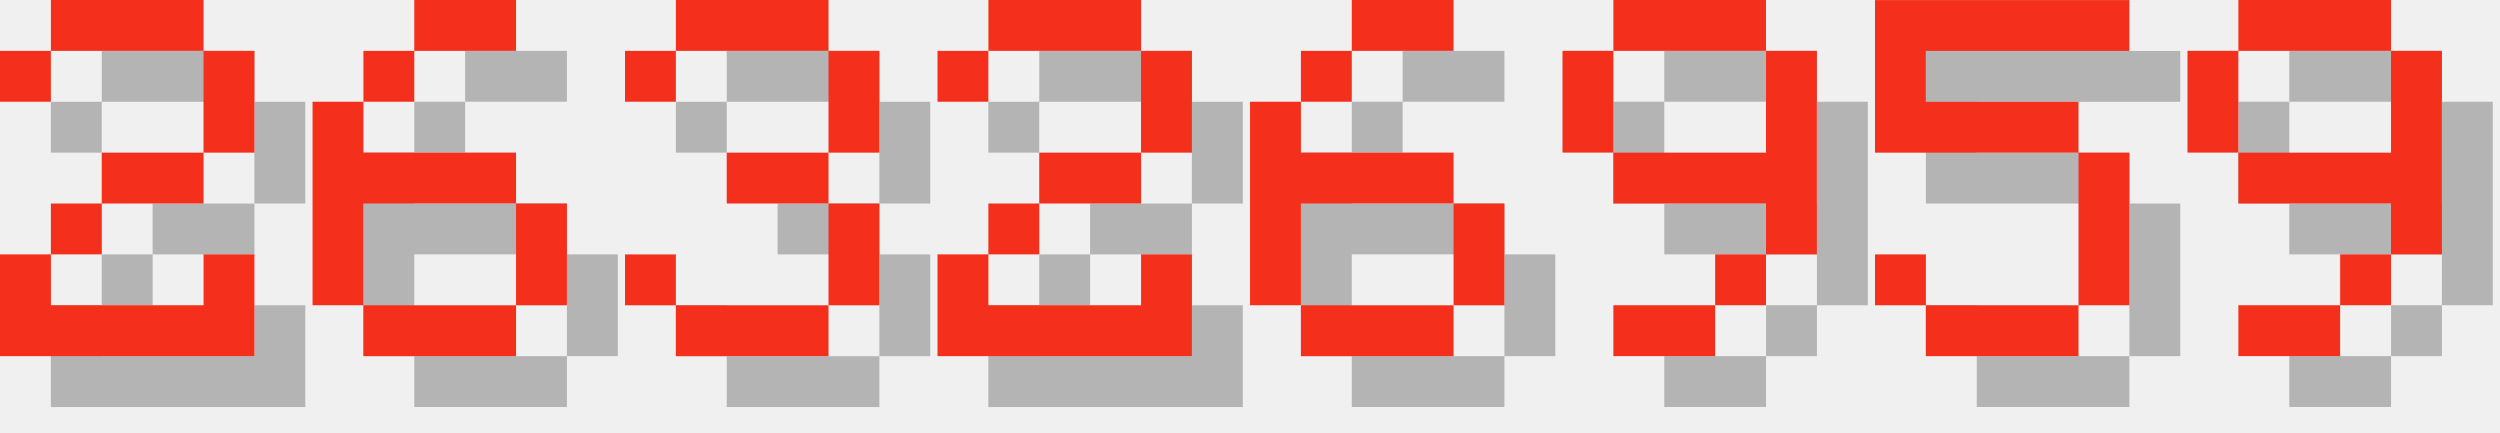
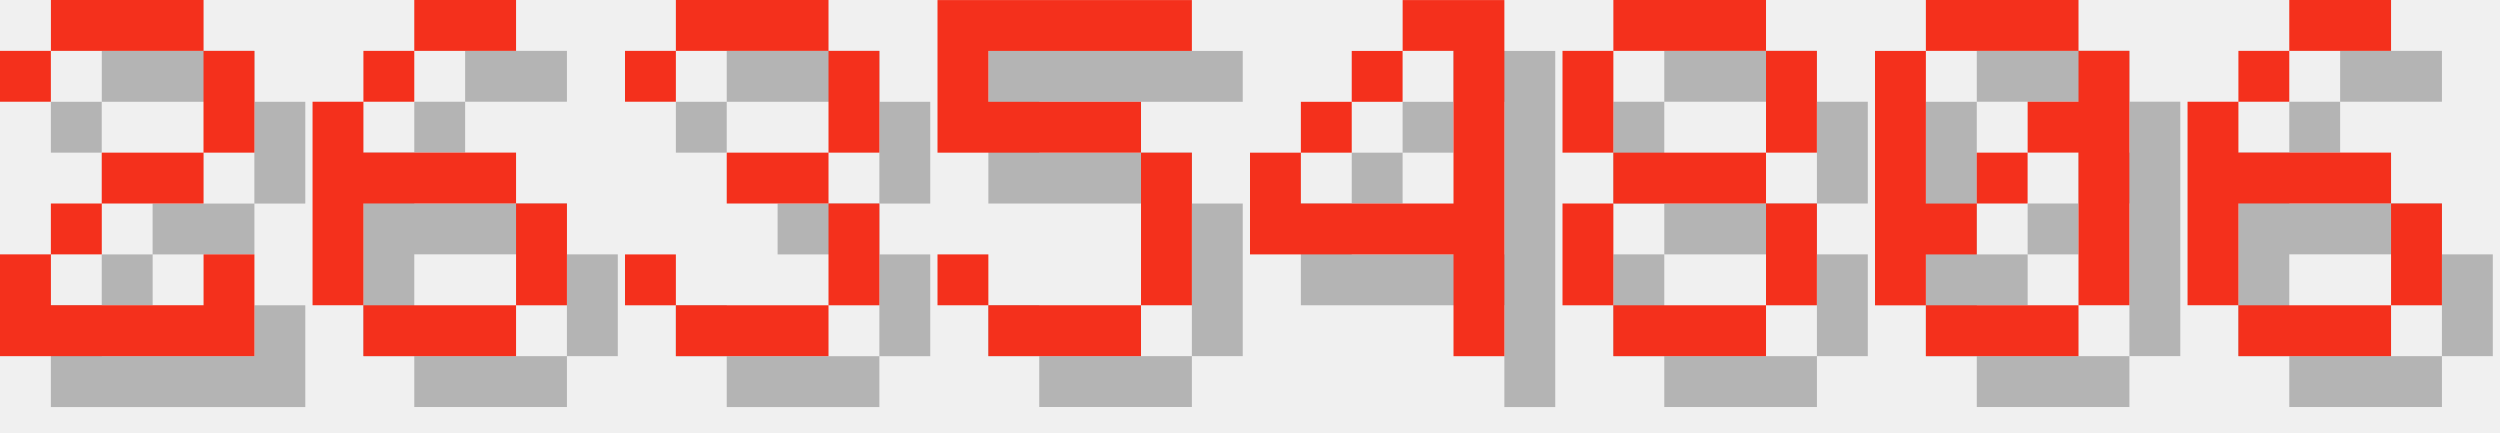
<svg xmlns="http://www.w3.org/2000/svg" version="1.1" width="208.0" height="36">
  <style>
        .text-foreground {
            fill: #F4301C;
        }
        .text-shadow {
            fill: #000000;
            fill-opacity: 0.25;
        }
    </style>
  <g class="digit" id="digit_2" transform="translate(0.0, 0), scale(4)">
    <path id="digit_2_shadow" class="text-shadow" d="m1.058 2.117v1.058h1.058v-1.058h3.175v2.117h-2.117v1.058h-1.058v1.058h-1.058v2.117h5.292v-2.117h-1.058v1.058h-3.175v-1.058h1.058v-1.058h2.117v-1.058h1.058v-2.117h-1.058v-1.058h-3.175v1.058h-1.058z" fill-opacity=".5" style="paint-order:stroke fill markers" />
    <path id="digit_2_fg" class="text-foreground" d="m0 1.058v1.058h1.058v-1.058h3.175v2.117h-2.117v1.058h-1.058v1.058h-1.058v2.117h5.292v-2.117h-1.058v1.058h-3.175v-1.058h1.058v-1.058h2.117v-1.058h1.058v-2.117h-1.058v-1.058h-3.175v1.058h-1.058z" fill="#fff" style="paint-order:stroke fill markers" />
  </g>
  <g class="digit" id="digit_6" transform="translate(26.0, 0), scale(4)">
    <path id="digit_6_shadow" class="text-shadow" d="m3.175 1.058v1.058h2.117v-1.058h-2.117zm0 1.058h-1.058v1.058h1.058v-1.058zm-1.058 1.058h-1.058v4.233h1.058v-2.117h3.175v-1.058h-3.175v-1.058zm3.175 2.117v2.117h1.058v-2.117h-1.058zm0 2.117h-3.175v1.058h3.175v-1.058z" fill-opacity=".5" style="paint-order:stroke fill markers" />
    <path id="digit_6_fg" class="text-foreground" d="m2.117 0v1.058h2.117v-1.058h-2.117zm0 1.058h-1.058v1.058h1.058v-1.058zm-1.058 1.058h-1.058v4.233h1.058v-2.117h3.175v-1.058h-3.175v-1.058zm3.175 2.117v2.117h1.058v-2.117h-1.058zm0 2.117h-3.175v1.058h3.175v-1.058z" fill="#fff" style="paint-order:stroke fill markers" />
  </g>
  <g class="digit" id="digit_3" transform="translate(52.0, 0), scale(4)">
    <path id="digit_3_shadow" class="text-shadow" d="m1.058 2.117v1.058h1.058v-1.058h3.175v2.117h-2.117v1.058h2.117v2.117h-3.175v-1.058h-1.058v1.058h1.058v1.058h3.175v-1.058h1.058v-2.117h-1.058v-1.058h1.058v-2.117h-1.058v-1.058h-3.175v1.058h-1.058z" fill-opacity=".5" style="paint-order:stroke fill markers" />
    <path id="digit_3_fg" class="text-foreground" d="m0 1.058v1.058h1.058v-1.058h3.175v2.117h-2.117v1.058h2.117v2.117h-3.175v-1.058h-1.058v1.058h1.058v1.058h3.175v-1.058h1.058v-2.117h-1.058v-1.058h1.058v-2.117h-1.058v-1.058h-3.175v1.058h-1.058z" fill="#fff" style="paint-order:stroke fill markers" />
  </g>
-   <g class="digit" id="digit_2" transform="translate(78.0, 0), scale(4)">
-     <path id="digit_2_shadow" class="text-shadow" d="m1.058 2.117v1.058h1.058v-1.058h3.175v2.117h-2.117v1.058h-1.058v1.058h-1.058v2.117h5.292v-2.117h-1.058v1.058h-3.175v-1.058h1.058v-1.058h2.117v-1.058h1.058v-2.117h-1.058v-1.058h-3.175v1.058h-1.058z" fill-opacity=".5" style="paint-order:stroke fill markers" />
-     <path id="digit_2_fg" class="text-foreground" d="m0 1.058v1.058h1.058v-1.058h3.175v2.117h-2.117v1.058h-1.058v1.058h-1.058v2.117h5.292v-2.117h-1.058v1.058h-3.175v-1.058h1.058v-1.058h2.117v-1.058h1.058v-2.117h-1.058v-1.058h-3.175v1.058h-1.058z" fill="#fff" style="paint-order:stroke fill markers" />
+   <g class="digit" id="digit_5" transform="translate(78.0, 0), scale(4)">
+     <path id="digit_5_shadow" class="text-shadow" d="m1.058 1.058v3.175h4.233v3.175h-3.175v-1.058h-1.058v1.058h1.058v1.058h3.175v-1.058h1.058v-3.175h-1.058v-1.058h-3.175v-1.058h4.233v-1.058h-5.292z" fill-opacity=".5" style="paint-order:stroke fill markers" />
+     <path id="digit_5_fg" class="text-foreground" d="m0 0v3.175h4.233v3.175h-3.175v-1.058h-1.058v1.058h1.058v1.058h3.175v-1.058h1.058v-3.175h-1.058v-1.058h-3.175v-1.058h4.233v-1.058h-5.292z" fill="#fff" style="paint-order:stroke fill markers" />
  </g>
-   <g class="digit" id="digit_6" transform="translate(104.0, 0), scale(4)">
+   <g class="digit" id="digit_4" transform="translate(104.0, 0), scale(4)">
+     <path id="digit_4_shadow" class="text-shadow" d="m4.233 1.058v1.058h1.058v3.175h-3.175v-1.058h-1.058v2.117h4.233v2.117h1.058v-7.408h-2.117zm-2.117 3.175h1.058v-1.058h-1.058v1.058zm1.058-1.058h1.058v-1.058h-1.058v1.058z" fill-opacity=".5" style="paint-order:stroke fill markers" />
+     <path id="digit_4_fg" class="text-foreground" d="m3.175 0v1.058h1.058v3.175h-3.175v-1.058h-1.058v2.117h4.233v2.117h1.058v-7.408h-2.117zm-2.117 3.175h1.058v-1.058h-1.058v1.058zm1.058-1.058h1.058v-1.058h-1.058v1.058z" fill="#fff" style="paint-order:stroke fill markers" />
+   </g>
+   <g class="digit" id="digit_8" transform="translate(130.0, 0), scale(4)">
+     <path id="digit_8_shadow" class="text-shadow" d="m2.117 1.058v1.058h3.175v-1.058h-3.175zm3.175 1.058v2.117h1.058v-2.117h-1.058zm0 2.117h-3.175v1.058h3.175v-1.058zm0 1.058v2.117h1.058v-2.117h-1.058zm0 2.117h-3.175v1.058h3.175v-1.058zm-3.175 0v-2.117h-1.058v2.117h1.058zm0-3.175v-2.117h-1.058v2.117h1.058z" fill-opacity=".5" style="paint-order:stroke fill markers" />
+     <path id="digit_8_fg" class="text-foreground" d="m1.058 0v1.058h3.175v-1.058h-3.175zm3.175 1.058v2.117h1.058v-2.117h-1.058zm0 2.117h-3.175v1.058h3.175v-1.058zm0 1.058v2.117h1.058v-2.117h-1.058zm0 2.117h-3.175v1.058h3.175v-1.058zm-3.175 0v-2.117h-1.058v2.117h1.058zm0-3.175v-2.117h-1.058v2.117h1.058z" fill="#fff" style="paint-order:stroke fill markers" />
+   </g>
+   <g class="digit" id="digit_0" transform="translate(156.0, 0), scale(4)">
+     <path id="digit_0_shadow" class="text-shadow" d="m2.117 1.058v1.058h3.175v-1.058h-3.175zm3.175 1.058v1.058h-1.058v1.058h1.058v3.175h1.058v-5.292h-1.058zm0 5.292h-3.175v1.058h3.175v-1.058zm-3.175 0v-1.058h1.058v-1.058h-1.058v-3.175h-1.058v5.292h1.058zm1.058-2.117h1.058v-1.058h-1.058v1.058z" fill-opacity=".5" style="paint-order:stroke fill markers" />
+     <path id="digit_0_fg" class="text-foreground" d="m1.058 0v1.058h3.175v-1.058h-3.175zm3.175 1.058v1.058h-1.058v1.058h1.058v3.175h1.058v-5.292h-1.058zm0 5.292h-3.175v1.058h3.175v-1.058zm-3.175 0v-1.058h1.058v-1.058h-1.058v-3.175h-1.058v5.292h1.058zm1.058-2.117h1.058v-1.058h-1.058v1.058z" fill="#fff" style="paint-order:stroke fill markers" />
+   </g>
+   <g class="digit" id="digit_6" transform="translate(182.0, 0), scale(4)">
    <path id="digit_6_shadow" class="text-shadow" d="m3.175 1.058v1.058h2.117v-1.058h-2.117zm0 1.058h-1.058v1.058h1.058v-1.058zm-1.058 1.058h-1.058v4.233h1.058v-2.117h3.175v-1.058h-3.175v-1.058zm3.175 2.117v2.117h1.058v-2.117h-1.058zm0 2.117h-3.175v1.058h3.175v-1.058z" fill-opacity=".5" style="paint-order:stroke fill markers" />
    <path id="digit_6_fg" class="text-foreground" d="m2.117 0v1.058h2.117v-1.058h-2.117zm0 1.058h-1.058v1.058h1.058v-1.058zm-1.058 1.058h-1.058v4.233h1.058v-2.117h3.175v-1.058h-3.175v-1.058zm3.175 2.117v2.117h1.058v-2.117h-1.058zm0 2.117h-3.175v1.058h3.175v-1.058z" fill="#fff" style="paint-order:stroke fill markers" />
  </g>
-   <g class="digit" id="digit_9" transform="translate(130.0, 0), scale(4)">
-     <path id="digit_9_shadow" class="text-shadow" d="m2.117 1.058v1.058h3.175v-1.058h-3.175zm3.175 1.058v2.117h-3.175v1.058h3.175v1.058h1.058v-4.233h-1.058zm0 4.233h-1.058v1.058h1.058v-1.058zm-1.058 1.058h-2.117v1.058h2.117v-1.058zm-2.117-3.175v-2.117h-1.058v2.117h1.058z" fill-opacity=".5" style="paint-order:stroke fill markers" />
-     <path id="digit_9_fg" class="text-foreground" d="m1.058 0v1.058h3.175v-1.058h-3.175zm3.175 1.058v2.117h-3.175v1.058h3.175v1.058h1.058v-4.233h-1.058zm0 4.233h-1.058v1.058h1.058v-1.058zm-1.058 1.058h-2.117v1.058h2.117v-1.058zm-2.117-3.175v-2.117h-1.058v2.117h1.058z" fill="#fff" style="paint-order:stroke fill markers" />
-   </g>
-   <g class="digit" id="digit_5" transform="translate(156.0, 0), scale(4)">
-     <path id="digit_5_shadow" class="text-shadow" d="m1.058 1.058v3.175h4.233v3.175h-3.175v-1.058h-1.058v1.058h1.058v1.058h3.175v-1.058h1.058v-3.175h-1.058v-1.058h-3.175v-1.058h4.233v-1.058h-5.292z" fill-opacity=".5" style="paint-order:stroke fill markers" />
-     <path id="digit_5_fg" class="text-foreground" d="m0 0v3.175h4.233v3.175h-3.175v-1.058h-1.058v1.058h1.058v1.058h3.175v-1.058h1.058v-3.175h-1.058v-1.058h-3.175v-1.058h4.233v-1.058h-5.292z" fill="#fff" style="paint-order:stroke fill markers" />
-   </g>
-   <g class="digit" id="digit_9" transform="translate(182.0, 0), scale(4)">
-     <path id="digit_9_shadow" class="text-shadow" d="m2.117 1.058v1.058h3.175v-1.058h-3.175zm3.175 1.058v2.117h-3.175v1.058h3.175v1.058h1.058v-4.233h-1.058zm0 4.233h-1.058v1.058h1.058v-1.058zm-1.058 1.058h-2.117v1.058h2.117v-1.058zm-2.117-3.175v-2.117h-1.058v2.117h1.058z" fill-opacity=".5" style="paint-order:stroke fill markers" />
-     <path id="digit_9_fg" class="text-foreground" d="m1.058 0v1.058h3.175v-1.058h-3.175zm3.175 1.058v2.117h-3.175v1.058h3.175v1.058h1.058v-4.233h-1.058zm0 4.233h-1.058v1.058h1.058v-1.058zm-1.058 1.058h-2.117v1.058h2.117v-1.058zm-2.117-3.175v-2.117h-1.058v2.117h1.058z" fill="#fff" style="paint-order:stroke fill markers" />
-   </g>
</svg>
